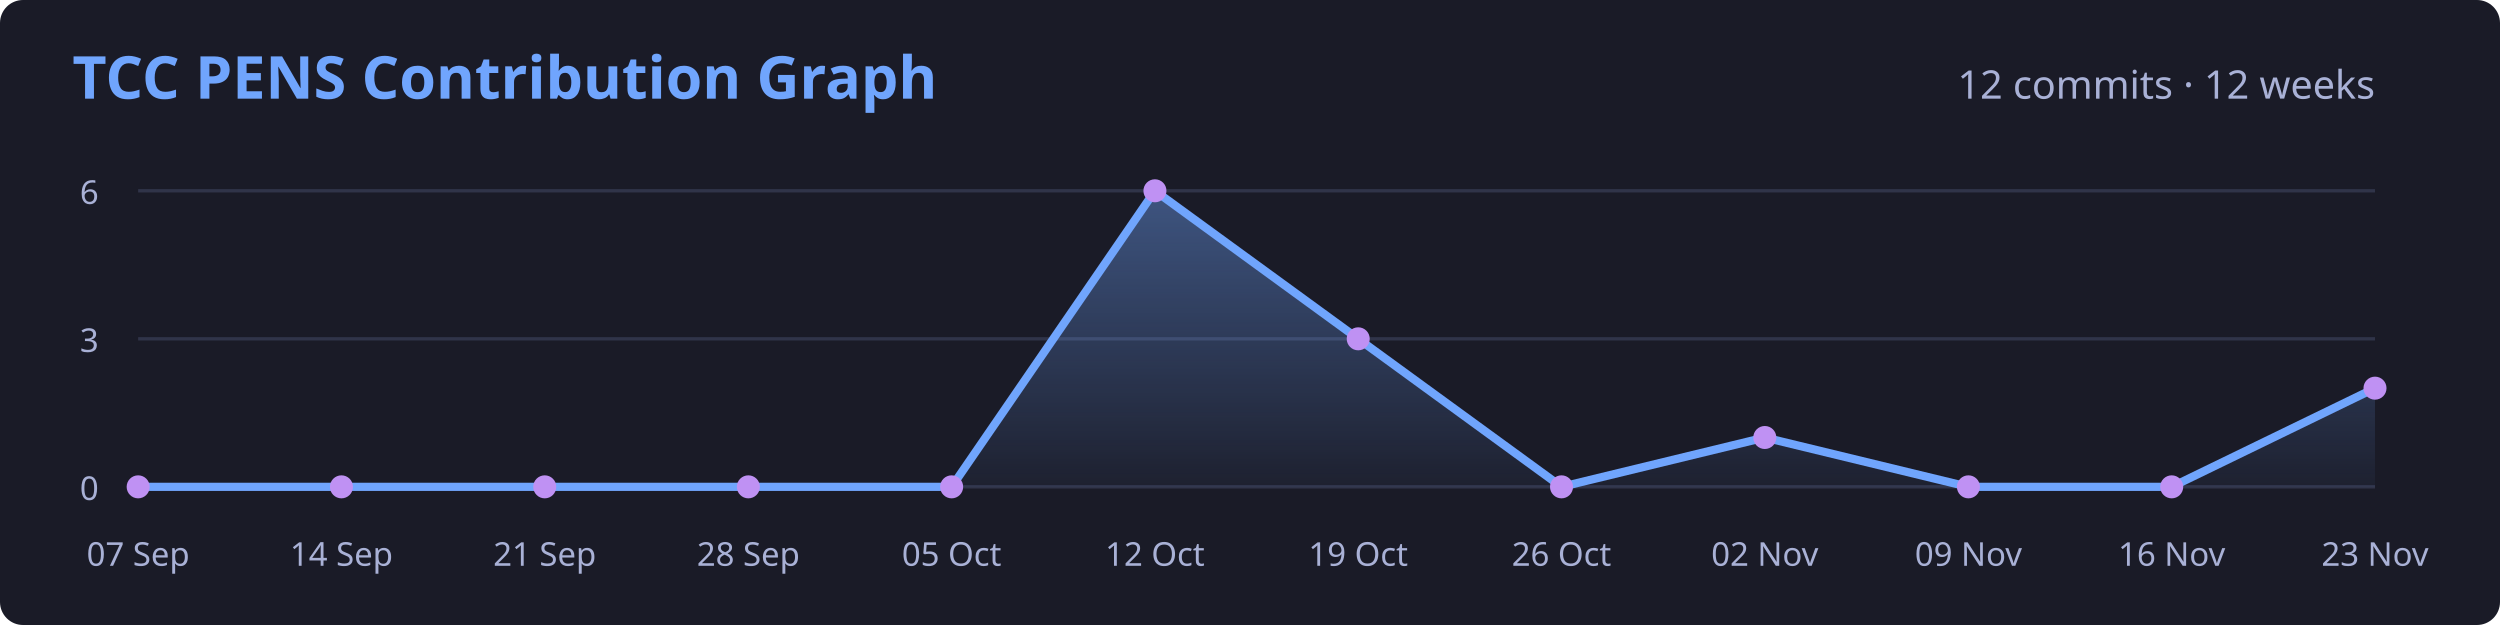
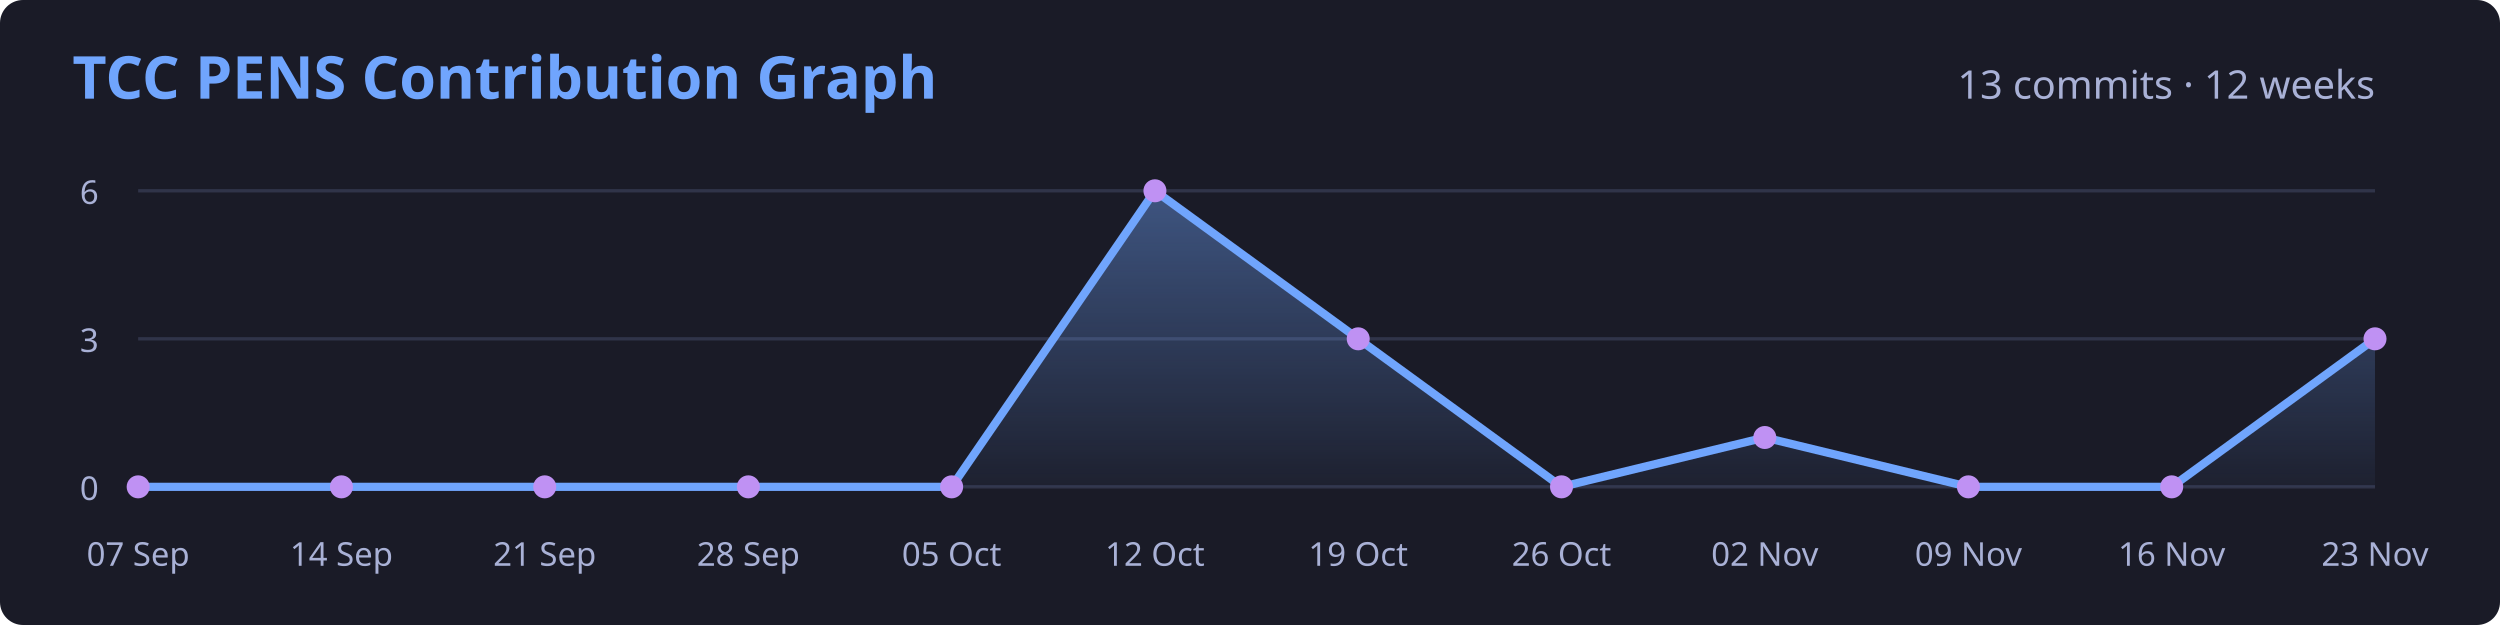
<svg xmlns="http://www.w3.org/2000/svg" width="760" height="190" viewBox="0 0 760 190" role="img">
  <defs>
    <linearGradient id="area" x2="0" y2="1" gradientUnits="objectBoundingBox">
      <stop stop-color="#70a5fd" stop-opacity=".42" />
      <stop offset="1" stop-color="#70a5fd" stop-opacity=".04" />
    </linearGradient>
  </defs>
  <rect width="760" height="190" rx="7" fill="#1a1b27" />
  <g font-family="system-ui,sans-serif" font-size="10" fill="#a9b1d6">
    <text x="22" y="30" font-size="18" font-weight="650" fill="#70a5fd">TCC PENS Contribution Graph</text>
-     <text x="722" y="30" font-size="12" text-anchor="end">12 commits · 12 weeks</text>
+     <text x="722" y="30" font-size="12" text-anchor="end">13 commits · 12 weeks</text>
    <path d="M42 148.0H722" stroke="#303449" />
    <text x="30" y="152.0" text-anchor="end">0</text>
    <path d="M42 103.0H722" stroke="#303449" />
    <text x="30" y="107.0" text-anchor="end">3</text>
    <path d="M42 58.0H722" stroke="#303449" />
    <text x="30" y="62.0" text-anchor="end">6</text>
-     <path d="M42.0,148.0 L103.8,148.0 L165.6,148.0 L227.5,148.0 L289.3,148.0 L351.1,58.0 L412.9,103.0 L474.7,148.0 L536.5,133.0 L598.4,148.0 L660.2,148.0 L722.0,118.0 L722,148 H42 Z" fill="url(#area)" />
-     <path d="M42.0,148.0 L103.8,148.0 L165.6,148.0 L227.5,148.0 L289.3,148.0 L351.1,58.0 L412.9,103.0 L474.7,148.0 L536.5,133.0 L598.4,148.0 L660.2,148.0 L722.0,118.0" fill="none" stroke="#70a5fd" stroke-width="2.5" stroke-linejoin="round" />
+     <path d="M42.0,148.0 L103.8,148.0 L165.6,148.0 L227.5,148.0 L289.3,148.0 L351.1,58.0 L412.9,103.0 L474.7,148.0 L536.5,133.0 L598.4,148.0 L660.2,148.0 L722.0,103.0 L722,148 H42 Z" fill="url(#area)" />
+     <path d="M42.0,148.0 L103.8,148.0 L165.6,148.0 L227.5,148.0 L289.3,148.0 L351.1,58.0 L412.9,103.0 L474.7,148.0 L536.5,133.0 L598.4,148.0 L660.2,148.0 L722.0,103.0" fill="none" stroke="#70a5fd" stroke-width="2.5" stroke-linejoin="round" />
    <circle cx="42.0" cy="148.0" r="3.5" fill="#bf91f3" />
    <text x="42.0" y="172" text-anchor="middle">07 Sep</text>
    <circle cx="103.8" cy="148.0" r="3.5" fill="#bf91f3" />
    <text x="103.8" y="172" text-anchor="middle">14 Sep</text>
    <circle cx="165.6" cy="148.0" r="3.5" fill="#bf91f3" />
    <text x="165.6" y="172" text-anchor="middle">21 Sep</text>
    <circle cx="227.5" cy="148.0" r="3.5" fill="#bf91f3" />
    <text x="227.5" y="172" text-anchor="middle">28 Sep</text>
    <circle cx="289.3" cy="148.0" r="3.5" fill="#bf91f3" />
    <text x="289.3" y="172" text-anchor="middle">05 Oct</text>
    <circle cx="351.1" cy="58.0" r="3.5" fill="#bf91f3" />
    <text x="351.1" y="172" text-anchor="middle">12 Oct</text>
    <circle cx="412.9" cy="103.0" r="3.5" fill="#bf91f3" />
    <text x="412.9" y="172" text-anchor="middle">19 Oct</text>
    <circle cx="474.7" cy="148.0" r="3.5" fill="#bf91f3" />
    <text x="474.7" y="172" text-anchor="middle">26 Oct</text>
    <circle cx="536.5" cy="133.0" r="3.5" fill="#bf91f3" />
    <text x="536.5" y="172" text-anchor="middle">02 Nov</text>
    <circle cx="598.4" cy="148.0" r="3.5" fill="#bf91f3" />
    <text x="598.4" y="172" text-anchor="middle">09 Nov</text>
    <circle cx="660.2" cy="148.0" r="3.5" fill="#bf91f3" />
    <text x="660.2" y="172" text-anchor="middle">16 Nov</text>
-     <circle cx="722.0" cy="118.0" r="3.5" fill="#bf91f3" />
+     <circle cx="722.0" cy="103.0" r="3.5" fill="#bf91f3" />
    <text x="722.0" y="172" text-anchor="middle">23 Nov</text>
  </g>
</svg>
